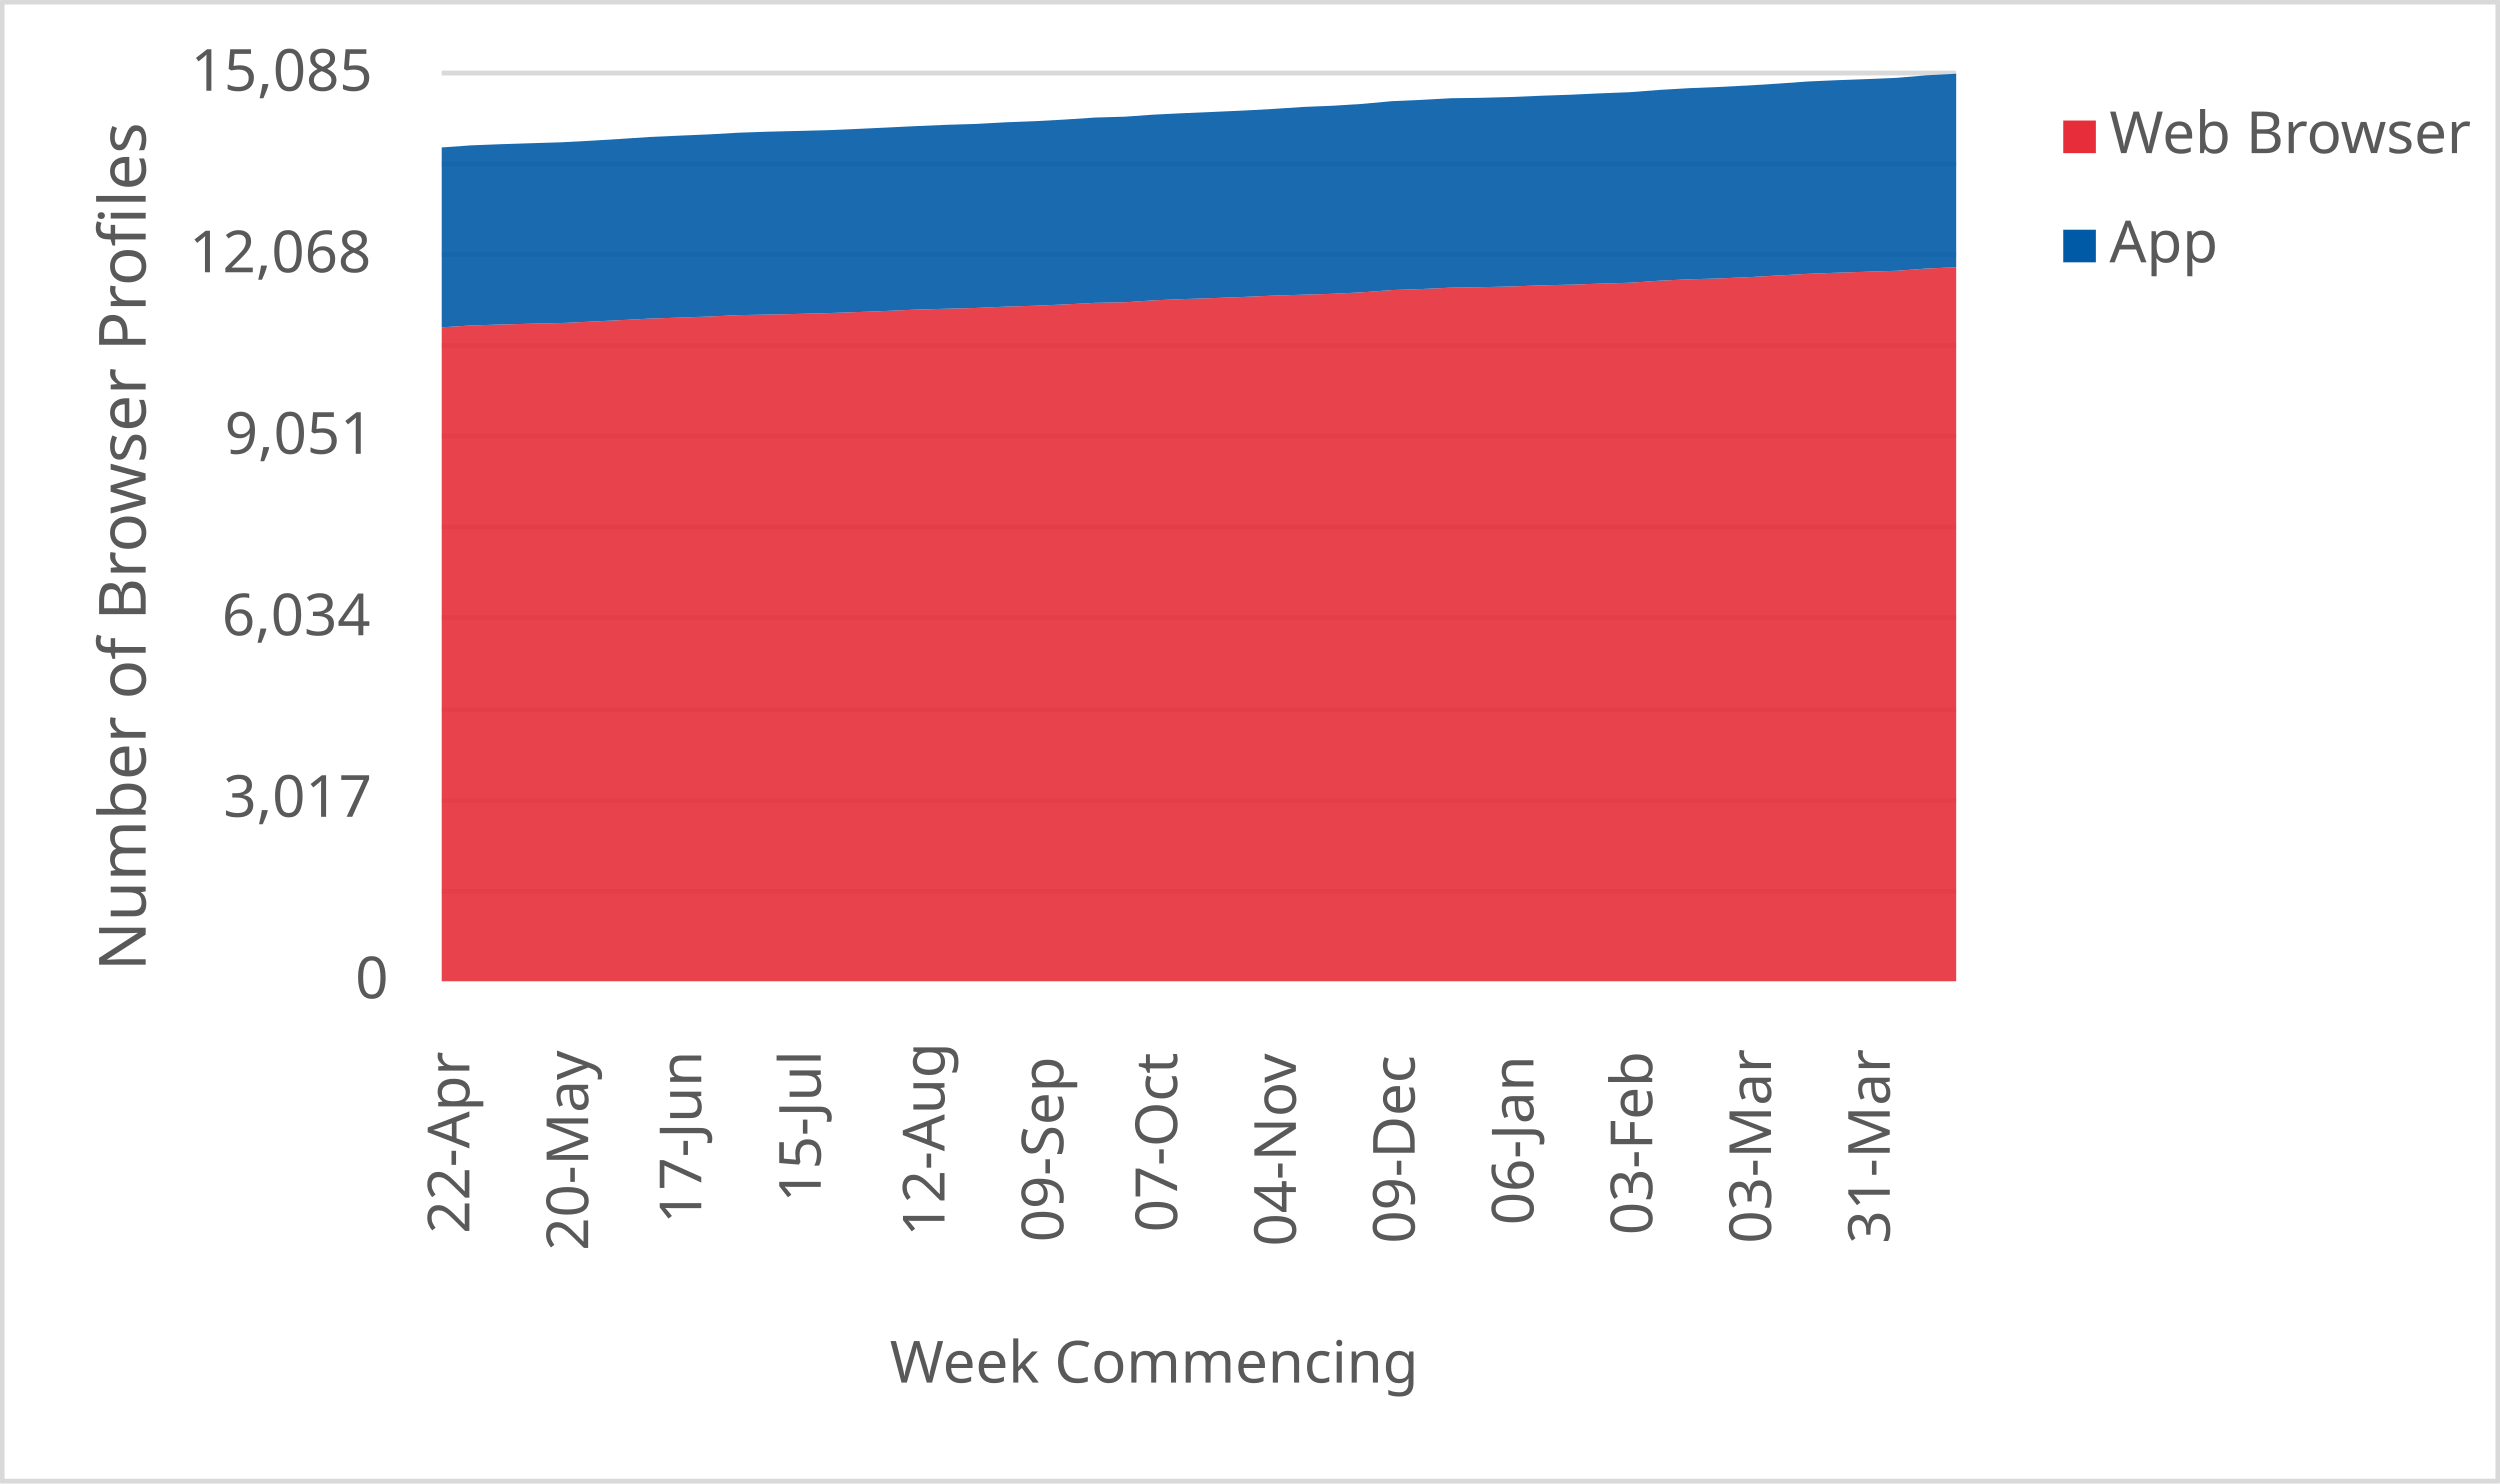
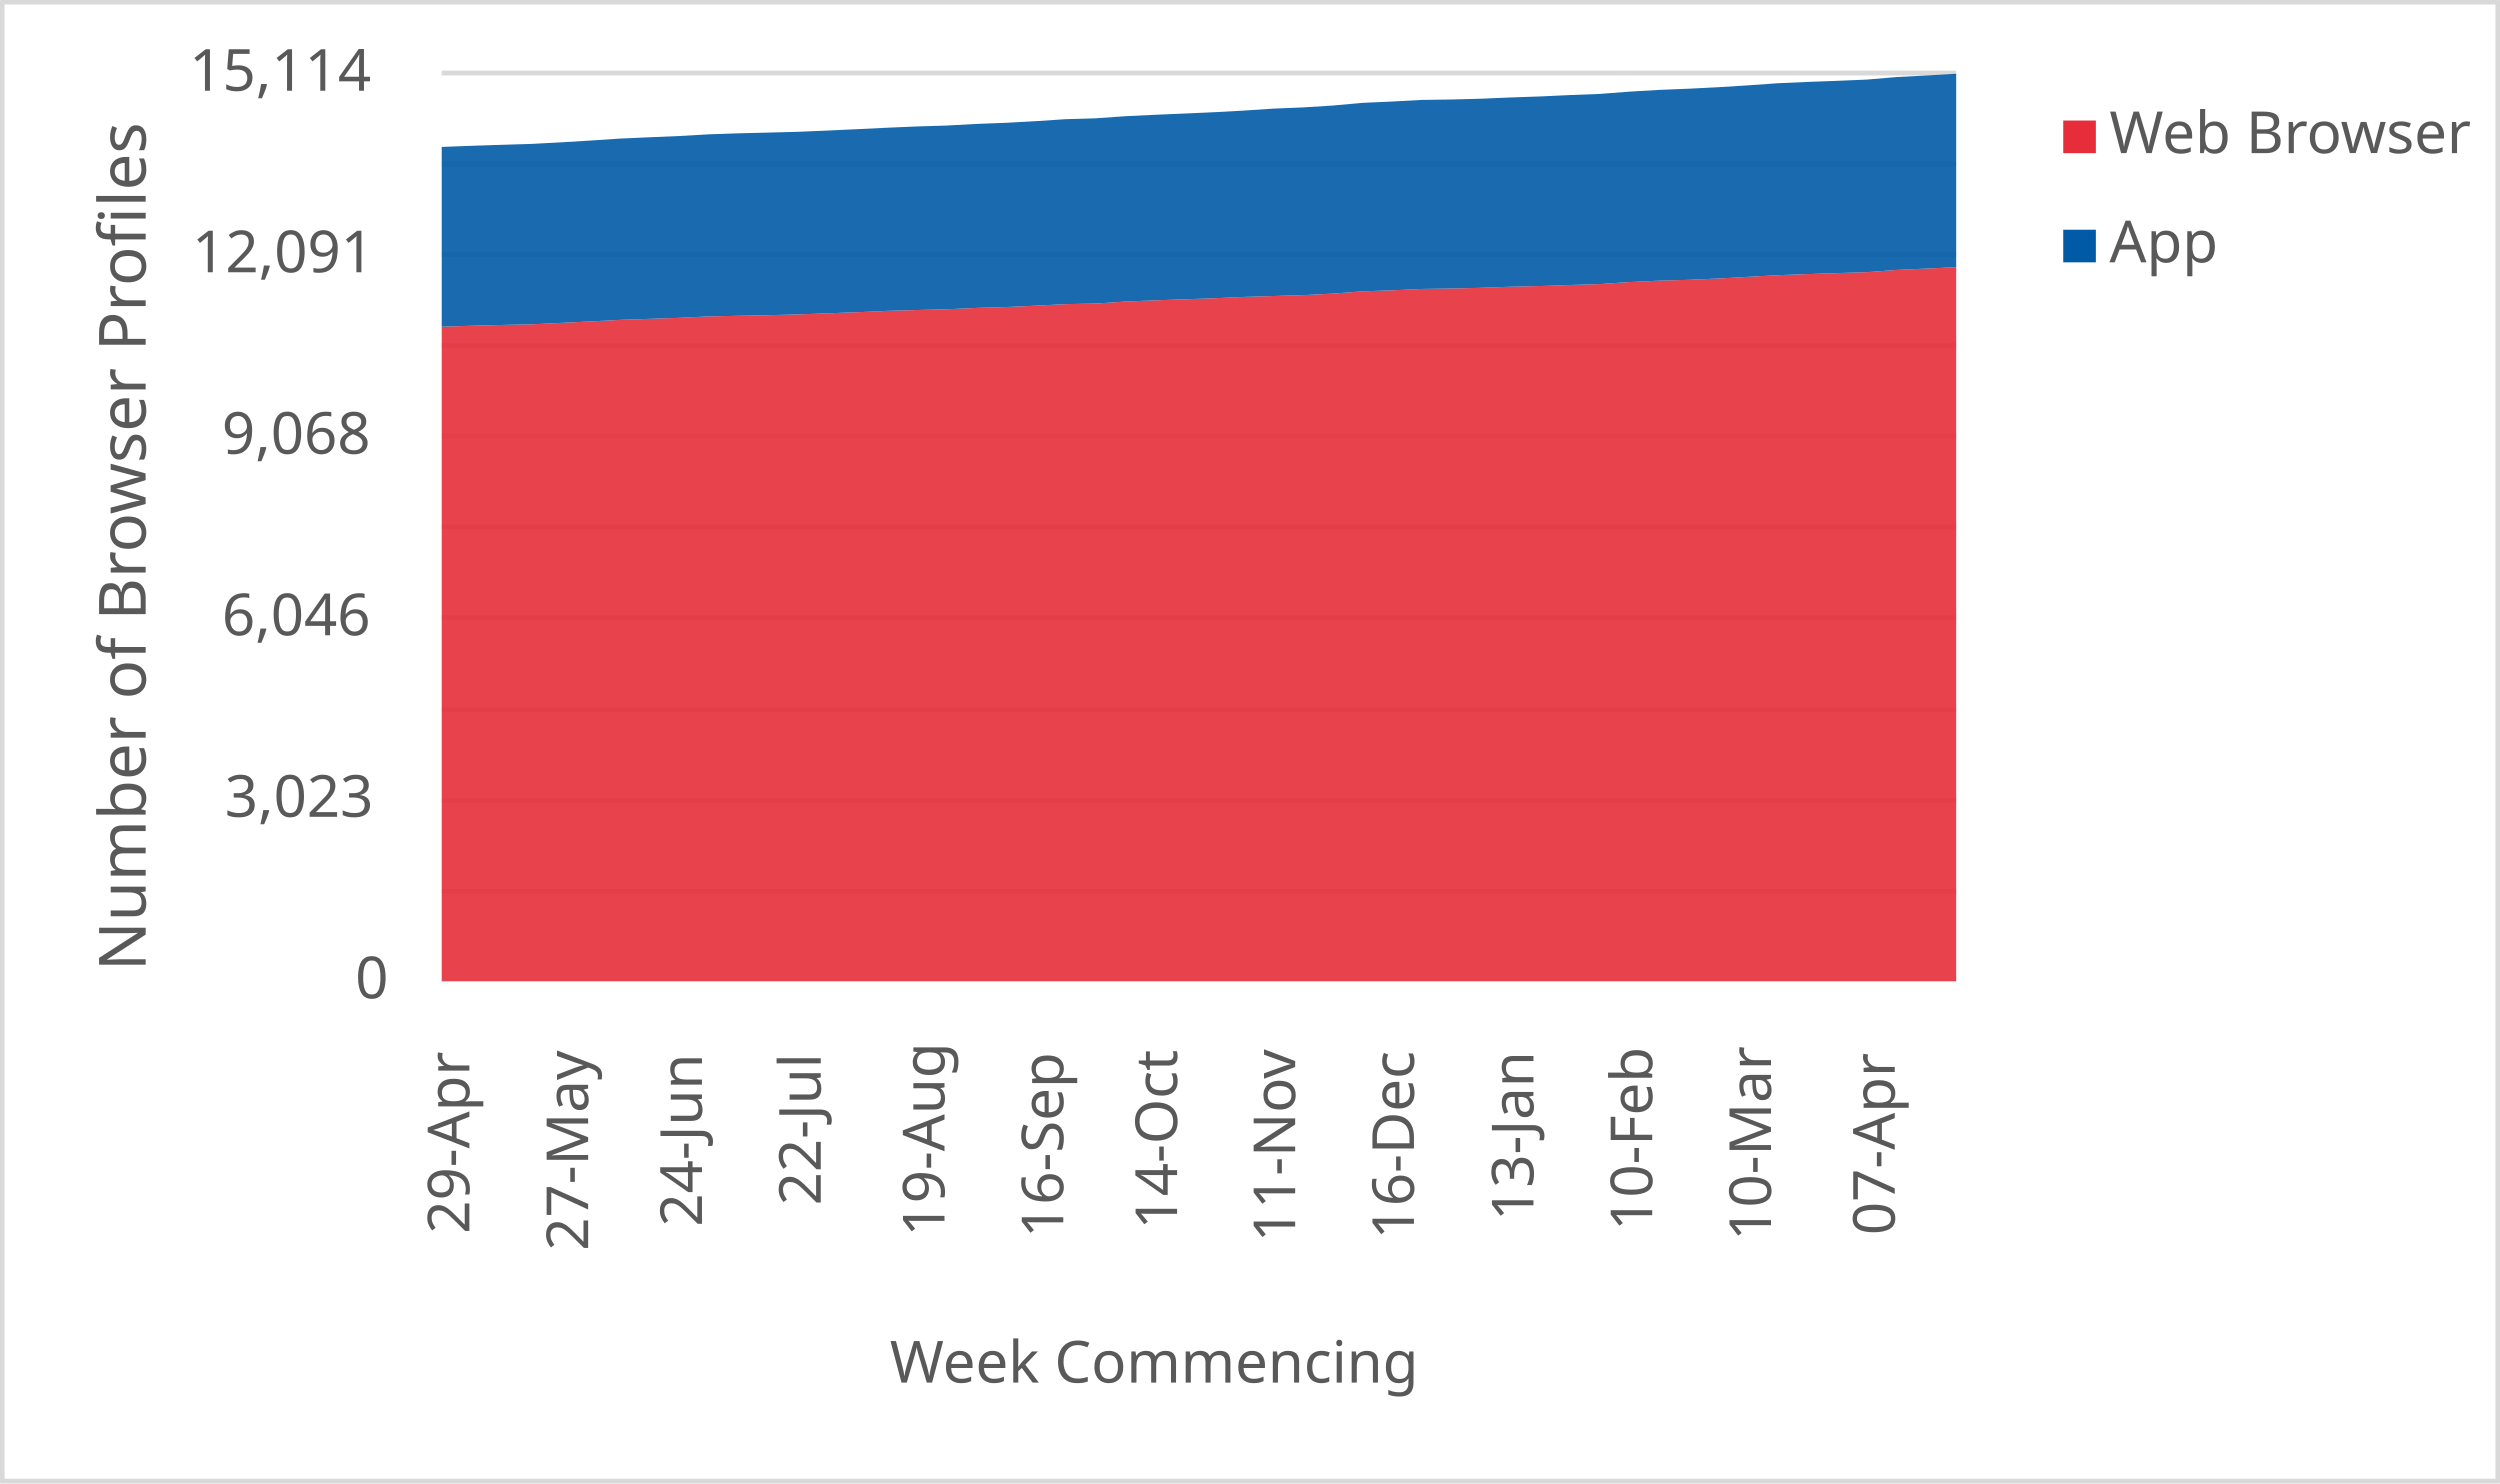
<svg xmlns="http://www.w3.org/2000/svg" width="1763" height="1046" xml:space="preserve" overflow="hidden">
  <defs>
    <clipPath id="clip0">
      <rect x="2917" y="346" width="1763" height="1046" />
    </clipPath>
  </defs>
  <g clip-path="url(#clip0)" transform="translate(-2917 -346)">
    <rect x="2918" y="347" width="1760" height="1043" fill="#FFFFFF" />
    <g>
      <path d="    M3228.5 974.532 4296.5 974.532    M3228.5 910.53 4296.5 910.53    M3228.5 846.528 4296.5 846.528    M3228.5 781.526 4296.5 781.526    M3228.5 717.524 4296.5 717.524    M3228.5 653.522 4296.5 653.522    M3228.5 589.52 4296.5 589.52    M3228.5 525.517 4296.5 525.517    M3228.5 461.515 4296.5 461.515    M3228.5 397.5 4296.5 397.5" stroke="#D9D9D9" stroke-width="3.438" stroke-linejoin="round" stroke-miterlimit="10" fill="none" />
    </g>
    <g>
      <path d="M 1038.5 4296.5 1038.5" stroke="#D9D9D9" stroke-width="3.438" stroke-linejoin="round" stroke-miterlimit="10" fill="none" fill-rule="evenodd" />
    </g>
    <g>
-       <text fill="#595959" font-family="Verdana,sans-serif" font-weight="400" font-size="41" transform="matrix(6.12323e-17 -1 1 6.12323e-17 3248 1216)">22-Apr</text>
+       <text fill="#595959" font-family="Verdana,sans-serif" font-weight="400" font-size="41" transform="matrix(6.12323e-17 -1 1 6.12323e-17 3248 1216)">29-Apr</text>
    </g>
    <g>
-       <text fill="#595959" font-family="Verdana,sans-serif" font-weight="400" font-size="41" transform="matrix(6.12323e-17 -1 1 6.12323e-17 3331.765 1228)">20-May</text>
+       <text fill="#595959" font-family="Verdana,sans-serif" font-weight="400" font-size="41" transform="matrix(6.12323e-17 -1 1 6.12323e-17 3331.765 1228)">27-May</text>
    </g>
    <g>
-       <text fill="#595959" font-family="Verdana,sans-serif" font-weight="400" font-size="41" transform="matrix(6.12323e-17 -1 1 6.12323e-17 3411.529 1209)">17-Jun</text>
+       <text fill="#595959" font-family="Verdana,sans-serif" font-weight="400" font-size="41" transform="matrix(6.12323e-17 -1 1 6.12323e-17 3412.029 1211)">24-Jun</text>
    </g>
    <g>
-       <text fill="#595959" font-family="Verdana,sans-serif" font-weight="400" font-size="41" transform="matrix(6.12323e-17 -1 1 6.12323e-17 3495.794 1194)">15-Jul</text>
+       <text fill="#595959" font-family="Verdana,sans-serif" font-weight="400" font-size="41" transform="matrix(6.12323e-17 -1 1 6.12323e-17 3495.794 1196)">22-Jul</text>
    </g>
    <g>
-       <text fill="#595959" font-family="Verdana,sans-serif" font-weight="400" font-size="41" transform="matrix(6.12323e-17 -1 1 6.12323e-17 3583.059 1218)">12-Aug</text>
+       <text fill="#595959" font-family="Verdana,sans-serif" font-weight="400" font-size="41" transform="matrix(6.12323e-17 -1 1 6.12323e-17 3583.059 1218)">19-Aug</text>
    </g>
    <g>
-       <text fill="#595959" font-family="Verdana,sans-serif" font-weight="400" font-size="41" transform="matrix(6.12323e-17 -1 1 6.12323e-17 3666.824 1222)">09-Sep</text>
+       <text fill="#595959" font-family="Verdana,sans-serif" font-weight="400" font-size="41" transform="matrix(6.12323e-17 -1 1 6.12323e-17 3666.824 1219)">16-Sep</text>
    </g>
    <g>
-       <text fill="#595959" font-family="Verdana,sans-serif" font-weight="400" font-size="41" transform="matrix(6.12323e-17 -1 1 6.12323e-17 3747.088 1215)">07-Oct</text>
+       <text fill="#595959" font-family="Verdana,sans-serif" font-weight="400" font-size="41" transform="matrix(6.12323e-17 -1 1 6.12323e-17 3747.088 1213)">14-Oct</text>
    </g>
    <g>
-       <text fill="#595959" font-family="Verdana,sans-serif" font-weight="400" font-size="41" transform="matrix(6.12323e-17 -1 1 6.12323e-17 3830.853 1225)">04-Nov</text>
+       <text fill="#595959" font-family="Verdana,sans-serif" font-weight="400" font-size="41" transform="matrix(6.12323e-17 -1 1 6.12323e-17 3830.353 1222)">11-Nov</text>
    </g>
    <g>
-       <text fill="#595959" font-family="Verdana,sans-serif" font-weight="400" font-size="41" transform="matrix(6.12323e-17 -1 1 6.12323e-17 3914.618 1223)">09-Dec</text>
+       <text fill="#595959" font-family="Verdana,sans-serif" font-weight="400" font-size="41" transform="matrix(6.12323e-17 -1 1 6.12323e-17 3914.118 1220)">16-Dec</text>
    </g>
    <g>
-       <text fill="#595959" font-family="Verdana,sans-serif" font-weight="400" font-size="41" transform="matrix(6.12323e-17 -1 1 6.12323e-17 3998.382 1210)">06-Jan</text>
+       <text fill="#595959" font-family="Verdana,sans-serif" font-weight="400" font-size="41" transform="matrix(6.12323e-17 -1 1 6.12323e-17 3998.382 1207)">13-Jan</text>
    </g>
    <g>
-       <text fill="#595959" font-family="Verdana,sans-serif" font-weight="400" font-size="41" transform="matrix(6.12323e-17 -1 1 6.12323e-17 4082.147 1217)">03-Feb</text>
+       <text fill="#595959" font-family="Verdana,sans-serif" font-weight="400" font-size="41" transform="matrix(6.12323e-17 -1 1 6.12323e-17 4082.147 1214)">10-Feb</text>
    </g>
    <g>
-       <text fill="#595959" font-family="Verdana,sans-serif" font-weight="400" font-size="41" transform="matrix(6.12323e-17 -1 1 6.12323e-17 4165.912 1223)">03-Mar</text>
+       <text fill="#595959" font-family="Verdana,sans-serif" font-weight="400" font-size="41" transform="matrix(6.12323e-17 -1 1 6.12323e-17 4165.912 1221)">10-Mar</text>
    </g>
    <g>
-       <text fill="#595959" font-family="Verdana,sans-serif" font-weight="400" font-size="41" transform="matrix(6.12323e-17 -1 1 6.12323e-17 4249.676 1223)">31-Mar</text>
+       <text fill="#595959" font-family="Verdana,sans-serif" font-weight="400" font-size="41" transform="matrix(6.12323e-17 -1 1 6.12323e-17 4253.176 1217)">07-Apr</text>
    </g>
    <g>
      <text fill="#595959" font-family="Verdana,sans-serif" font-weight="400" font-size="41" transform="matrix(1 0 0 1 3167.5 1050)">0</text>
    </g>
    <g>
-       <text fill="#595959" font-family="Verdana,sans-serif" font-weight="400" font-size="41" transform="matrix(1 0 0 1 3074.5 922)">3,017</text>
+       <text fill="#595959" font-family="Verdana,sans-serif" font-weight="400" font-size="41" transform="matrix(1 0 0 1 3075.5 922)">3,023</text>
    </g>
    <g>
-       <text fill="#595959" font-family="Verdana,sans-serif" font-weight="400" font-size="41" transform="matrix(1 0 0 1 3073.5 794)">6,034</text>
+       <text fill="#595959" font-family="Verdana,sans-serif" font-weight="400" font-size="41" transform="matrix(1 0 0 1 3073.5 794)">6,046</text>
    </g>
    <g>
-       <text fill="#595959" font-family="Verdana,sans-serif" font-weight="400" font-size="41" transform="matrix(1 0 0 1 3075.5 666)">9,051</text>
+       <text fill="#595959" font-family="Verdana,sans-serif" font-weight="400" font-size="41" transform="matrix(1 0 0 1 3073.5 666)">9,068</text>
    </g>
    <g>
-       <text fill="#595959" font-family="Verdana,sans-serif" font-weight="400" font-size="41" transform="matrix(1 0 0 1 3050.5 538)">12,068</text>
+       <text fill="#595959" font-family="Verdana,sans-serif" font-weight="400" font-size="41" transform="matrix(1 0 0 1 3052.5 538)">12,091</text>
    </g>
    <g>
-       <text fill="#595959" font-family="Verdana,sans-serif" font-weight="400" font-size="41" transform="matrix(1 0 0 1 3051.5 410)">15,085</text>
+       <text fill="#595959" font-family="Verdana,sans-serif" font-weight="400" font-size="41" transform="matrix(1 0 0 1 3050.5 410)">15,114</text>
    </g>
    <g>
      <text fill="#595959" font-family="Verdana,sans-serif" font-weight="400" font-size="41" transform="matrix(1 0 0 1 3544.5 1321)">Week Commencing</text>
    </g>
    <g>
      <text fill="#595959" font-family="Verdana,sans-serif" font-weight="400" font-size="46" transform="matrix(6.12323e-17 -1 1 6.12323e-17 3019.73 1030.75)">Number of Browser Profiles</text>
    </g>
    <rect x="2918.5" y="347.5" width="1760" height="1043" stroke="#D9D9D9" stroke-width="3.438" stroke-linejoin="round" stroke-miterlimit="10" fill="none" />
    <g>
-       <path d="M3228.5 1038 3249.441 1038 3270.382 1038 3291.324 1038 3312.265 1038 3333.206 1038 3354.147 1038 3375.088 1038 3396.029 1038 3416.971 1038 3437.912 1038 3458.853 1038 3479.794 1038 3500.735 1038 3521.676 1038 3542.618 1038 3563.559 1038 3584.5 1038 3605.441 1038 3626.382 1038 3647.324 1038 3668.265 1038 3689.206 1038 3710.147 1038 3731.088 1038 3752.029 1038 3772.971 1038 3793.912 1038 3814.853 1038 3835.794 1038 3856.735 1038 3877.676 1038 3898.618 1038 3919.559 1038 3940.5 1038 3961.441 1038 3982.382 1038 4003.324 1038 4024.265 1038 4045.206 1038 4066.147 1038 4087.088 1038 4108.029 1038 4128.971 1038 4149.912 1038 4170.853 1038 4191.794 1038 4212.735 1038 4233.676 1038 4254.618 1038 4275.559 1038 4296.5 1038 4296.5 534.443 4275.559 535.376 4254.618 536.946 4233.676 537.625 4212.735 538.304 4191.794 539.11 4170.853 540.255 4149.912 541.443 4128.971 542.377 4108.029 542.971 4087.088 543.946 4066.147 545.389 4045.206 546.025 4024.265 546.746 4003.324 547.256 3982.382 548.019 3961.441 548.528 3940.5 548.825 3919.559 549.801 3898.618 550.522 3877.676 552.135 3856.735 553.195 3835.794 553.832 3814.853 554.468 3793.912 555.401 3772.971 556.165 3752.029 556.886 3731.088 557.777 3710.147 559.135 3689.206 559.559 3668.265 560.662 3647.324 561.596 3626.382 562.232 3605.441 563.165 3584.5 563.717 3563.559 564.311 3542.618 565.244 3521.676 566.05 3500.735 566.814 3479.794 567.366 3458.853 567.79 3437.912 568.214 3416.971 569.232 3396.029 569.954 3375.088 570.675 3354.147 571.778 3333.206 572.839 3312.265 573.814 3291.324 574.281 3270.382 574.833 3249.441 575.511 3228.5 576.784 3228.5 1038Z" fill="#e62d39" opacity="0.9" />
+       <path d="M3228.5 1038 3249.441 1038 3270.382 1038 3291.324 1038 3312.265 1038 3333.206 1038 3354.147 1038 3375.088 1038 3396.029 1038 3416.971 1038 3437.912 1038 3458.853 1038 3479.794 1038 3500.735 1038 3521.676 1038 3542.618 1038 3563.559 1038 3584.5 1038 3605.441 1038 3626.382 1038 3647.324 1038 3668.265 1038 3689.206 1038 3710.147 1038 3731.088 1038 3752.029 1038 3772.971 1038 3793.912 1038 3814.853 1038 3835.794 1038 3856.735 1038 3877.676 1038 3898.618 1038 3919.559 1038 3940.5 1038 3961.441 1038 3982.382 1038 4003.324 1038 4024.265 1038 4045.206 1038 4066.147 1038 4087.088 1038 4108.029 1038 4128.971 1038 4149.912 1038 4170.853 1038 4191.794 1038 4212.735 1038 4233.676 1038 4254.618 1038 4275.559 1038 4296.5 1038 4296.5 534.393 4275.559 535.409 4254.618 536.341 4233.676 537.907 4212.735 538.585 4191.794 539.262 4170.853 540.067 4149.912 541.21 4128.971 542.396 4108.029 543.328 4087.088 543.92 4066.147 544.894 4045.206 546.334 4024.265 546.969 4003.324 547.689 3982.382 548.197 3961.441 548.959 3940.5 549.468 3919.559 549.764 3898.618 550.738 3877.676 551.458 3856.735 553.067 3835.794 554.125 3814.853 554.761 3793.912 555.396 3772.971 556.327 3752.029 557.09 3731.088 557.809 3710.147 558.699 3689.206 560.054 3668.265 560.477 3647.324 561.578 3626.382 562.51 3605.441 563.145 3584.5 564.076 3563.559 564.627 3542.618 565.22 3521.676 566.151 3500.735 566.956 3479.794 567.718 3458.853 568.269 3437.912 568.692 3416.971 569.116 3396.029 570.132 3375.088 570.852 3354.147 571.572 3333.206 572.672 3312.265 573.731 3291.324 574.705 3270.382 575.171 3249.441 575.721 3228.5 576.399 3228.5 1038Z" fill="#e62d39" opacity="0.9" />
    </g>
    <g>
-       <path d="M3228.5 576.784 3249.441 575.511 3270.382 574.833 3291.324 574.281 3312.265 573.814 3333.206 572.839 3354.147 571.778 3375.088 570.675 3396.029 569.954 3416.971 569.232 3437.912 568.214 3458.853 567.79 3479.794 567.366 3500.735 566.814 3521.676 566.05 3542.618 565.244 3563.559 564.311 3584.5 563.717 3605.441 563.165 3626.382 562.232 3647.324 561.596 3668.265 560.662 3689.206 559.559 3710.147 559.135 3731.088 557.777 3752.029 556.886 3772.971 556.165 3793.912 555.401 3814.853 554.468 3835.794 553.832 3856.735 553.195 3877.676 552.135 3898.618 550.522 3919.559 549.801 3940.5 548.825 3961.441 548.528 3982.382 548.019 4003.324 547.256 4024.265 546.746 4045.206 546.025 4066.147 545.389 4087.088 543.946 4108.029 542.971 4128.971 542.377 4149.912 541.443 4170.853 540.255 4191.794 539.11 4212.735 538.304 4233.676 537.625 4254.618 536.946 4275.559 535.376 4296.5 534.443 4296.5 398 4275.559 399.103 4254.618 400.885 4233.676 401.776 4212.735 402.54 4191.794 403.473 4170.853 404.958 4149.912 406.273 4128.971 407.334 4108.029 408.182 4087.088 409.413 4066.147 411.025 4045.206 411.831 4024.265 412.807 4003.324 413.528 3982.382 414.419 3961.441 414.971 3940.5 415.267 3919.559 416.413 3898.618 417.346 3877.676 419.256 3856.735 420.571 3835.794 421.419 3814.853 422.819 3793.912 423.965 3772.971 424.898 3752.029 425.789 3731.088 426.807 3710.147 428.292 3689.206 428.886 3668.265 430.286 3647.324 431.432 3626.382 432.238 3605.441 433.383 3584.5 434.02 3563.559 434.911 3542.618 435.929 3521.676 436.905 3500.735 437.796 3479.794 438.347 3458.853 438.856 3437.912 439.578 3416.971 440.766 3396.029 441.657 3375.088 442.59 3354.147 443.99 3333.206 445.263 3312.265 446.366 3291.324 447.002 3270.382 447.681 3249.441 448.487 3228.5 449.972 3228.5 576.784Z" fill="#005aa6" opacity="0.9" />
+       <path d="M3228.5 576.399 3249.441 575.721 3270.382 575.171 3291.324 574.705 3312.265 573.731 3333.206 572.672 3354.147 571.572 3375.088 570.852 3396.029 570.132 3416.971 569.116 3437.912 568.692 3458.853 568.269 3479.794 567.718 3500.735 566.956 3521.676 566.151 3542.618 565.22 3563.559 564.627 3584.5 564.076 3605.441 563.145 3626.382 562.51 3647.324 561.578 3668.265 560.477 3689.206 560.054 3710.147 558.699 3731.088 557.809 3752.029 557.09 3772.971 556.327 3793.912 555.396 3814.853 554.761 3835.794 554.125 3856.735 553.067 3877.676 551.458 3898.618 550.738 3919.559 549.764 3940.5 549.468 3961.441 548.959 3982.382 548.197 4003.324 547.689 4024.265 546.969 4045.206 546.334 4066.147 544.894 4087.088 543.92 4108.029 543.328 4128.971 542.396 4149.912 541.21 4170.853 540.067 4191.794 539.262 4212.735 538.585 4233.676 537.907 4254.618 536.341 4275.559 535.409 4296.5 534.393 4296.5 398 4275.559 399.228 4254.618 400.329 4233.676 402.107 4212.735 402.997 4191.794 403.759 4170.853 404.69 4149.912 406.173 4128.971 407.485 4108.029 408.544 4087.088 409.391 4066.147 410.619 4045.206 412.228 4024.265 413.032 4003.324 414.006 3982.382 414.726 3961.441 415.615 3940.5 416.166 3919.559 416.462 3898.618 417.606 3877.676 418.537 3856.735 420.443 3835.794 421.755 3814.853 422.602 3793.912 424 3772.971 425.143 3752.029 426.075 3731.088 426.964 3710.147 427.98 3689.206 429.462 3668.265 430.055 3647.324 431.452 3626.382 432.596 3605.441 433.4 3584.5 434.544 3563.559 435.179 3542.618 436.068 3521.676 437.084 3500.735 438.058 3479.794 438.947 3458.853 439.498 3437.912 440.006 3416.971 440.726 3396.029 441.912 3375.088 442.801 3354.147 443.732 3333.206 445.13 3312.265 446.4 3291.324 447.501 3270.382 448.136 3249.441 448.814 3228.5 449.618 3228.5 576.399Z" fill="#005aa6" opacity="0.9" />
    </g>
    <g>
      <rect x="4372" y="431" width="23" height="23" fill="#e62d39" />
    </g>
    <g>
      <text fill="#595959" font-family="Verdana,sans-serif" font-weight="400" font-size="41" transform="matrix(1 0 0 1 4404.56 454)">Web Browser</text>
    </g>
    <g>
      <rect x="4372" y="508" width="23" height="23" fill="#005aa6" />
    </g>
    <g>
      <text fill="#595959" font-family="Verdana,sans-serif" font-weight="400" font-size="41" transform="matrix(1 0 0 1 4404.56 531)">App</text>
    </g>
  </g>
</svg>
